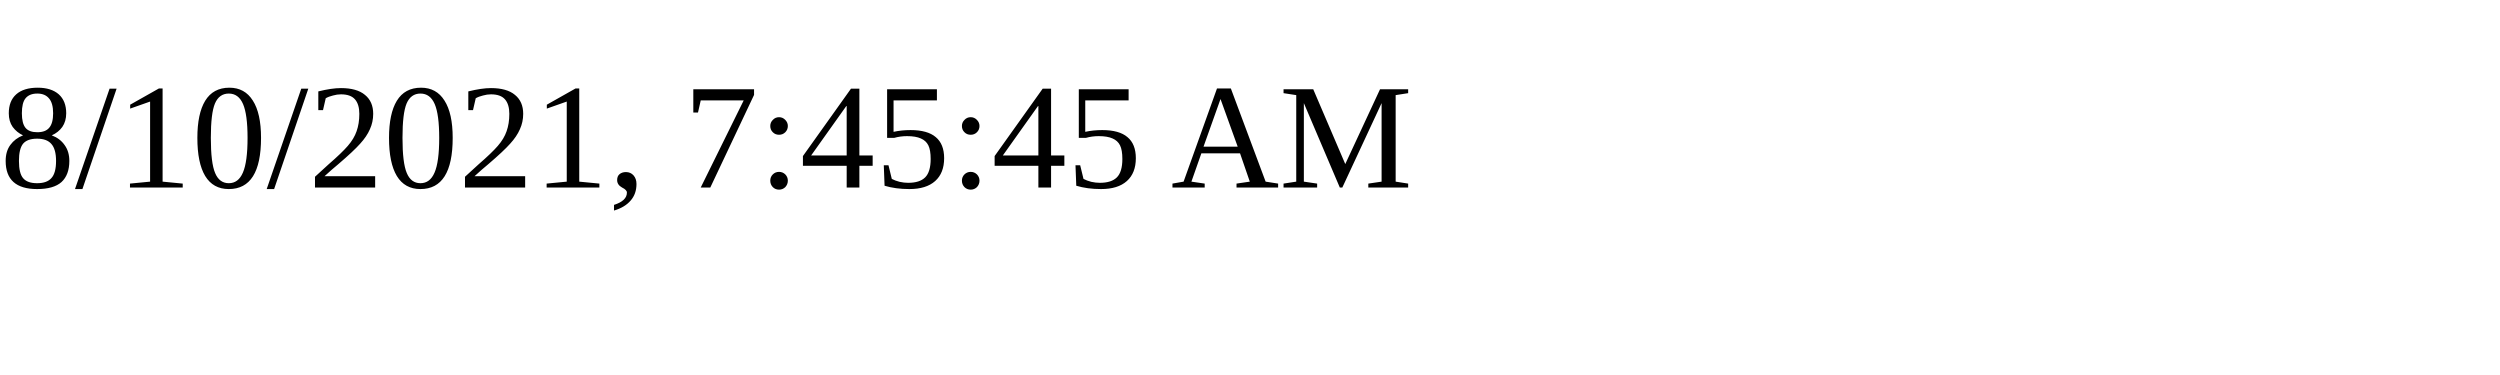
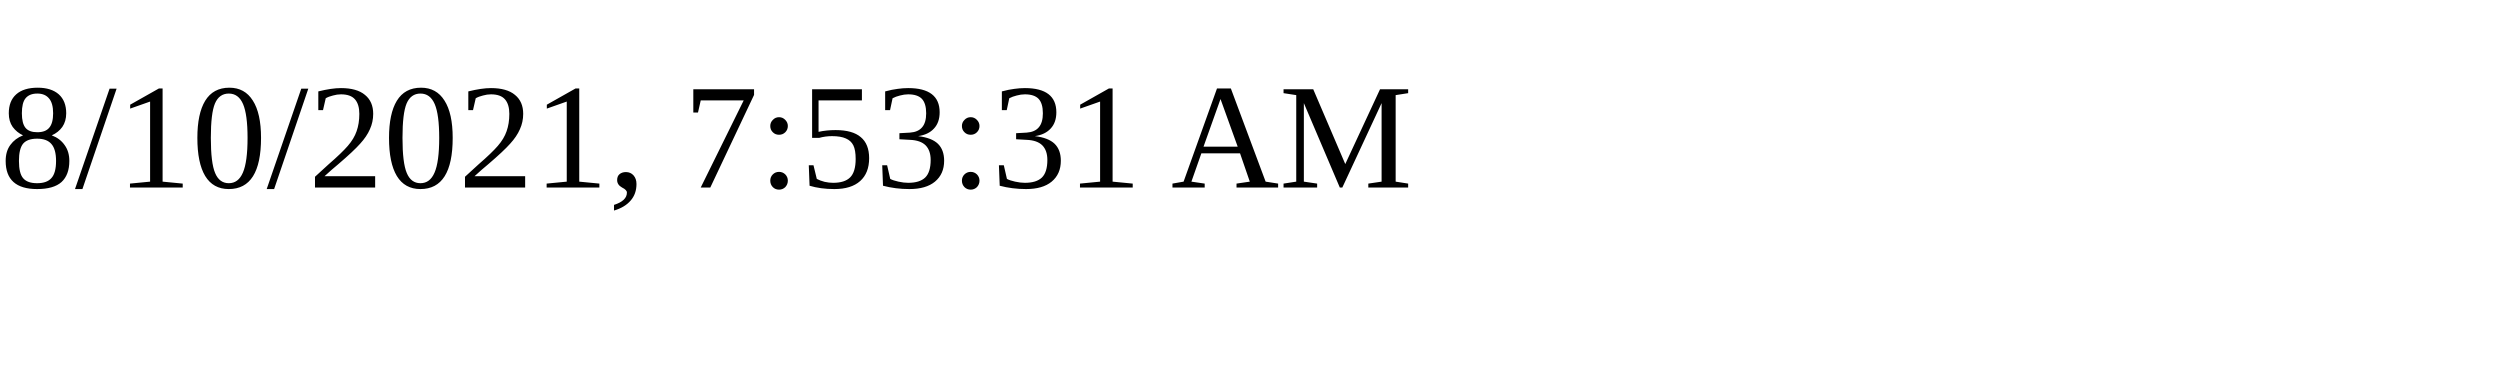
<svg xmlns="http://www.w3.org/2000/svg" height="30" width="200">
-   <text x="0" y="15">8/10/2021, 7:45:45 AM</text>
+   <text x="0" y="15">8/10/2021, 7:53:31 AM</text>
</svg>
